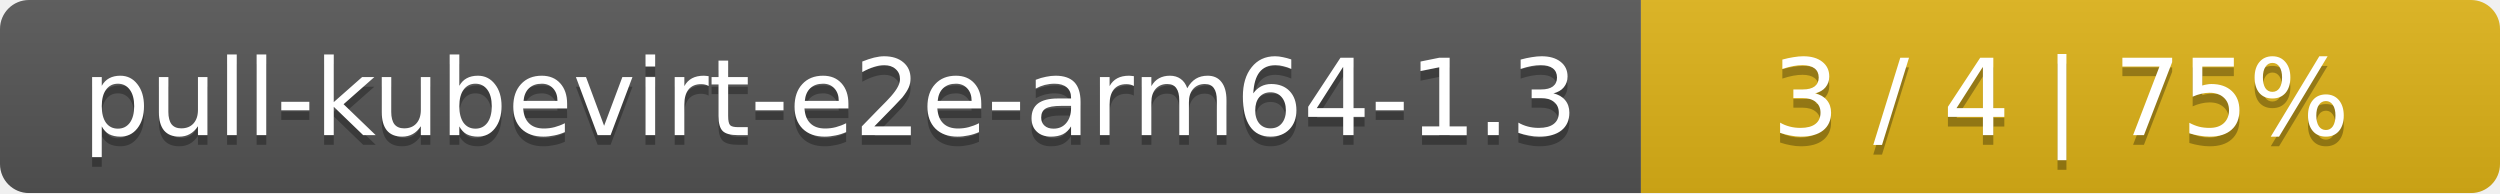
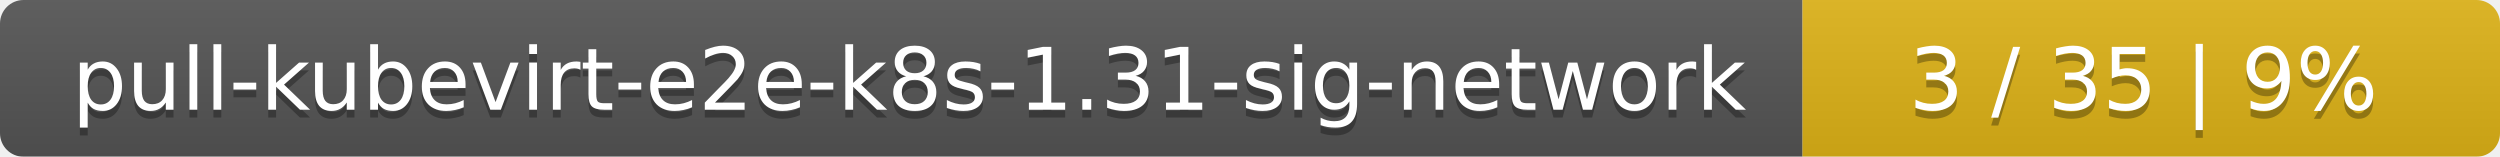
- <svg xmlns="http://www.w3.org/2000/svg" width="259" height="20">
+ <svg xmlns="http://www.w3.org/2000/svg" width="319" height="20">
  <linearGradient id="smooth" x2="0" y2="100%">
    <stop offset="0" stop-color="#bbb" stop-opacity=".1" />
    <stop offset="1" stop-opacity=".1" />
  </linearGradient>
  <mask id="round">
-     <rect width="259" height="20" rx="3" fill="#fff" />
+     <rect width="319" height="20" rx="3" fill="#fff" />
  </mask>
  <g mask="url(#round)">
-     <rect width="170" height="20" fill="#555" />
-     <rect x="170" width="89" height="20" fill="#dfb317" />
-     <rect width="259" height="20" fill="url(#smooth)" />
+     <rect width="230" height="20" fill="#555" />
+     <rect x="230" width="89" height="20" fill="#dfb317" />
+     <rect width="319" height="20" fill="url(#smooth)" />
  </g>
  <g fill="#fff" text-anchor="middle" font-family="DejaVu Sans,Verdana,Geneva,sans-serif" font-size="11">
-     <text x="86" y="15" fill="#010101" fill-opacity=".3">pull-kubevirt-e2e-arm64-1.3</text>
-     <text x="86" y="14">pull-kubevirt-e2e-arm64-1.3</text>
-     <text x="213.5" y="15" fill="#010101" fill-opacity=".3">3 / 4    |    75%</text>
-     <text x="213.5" y="14">3 / 4    |    75%</text>
+     <text x="116" y="15" fill="#010101" fill-opacity=".3">pull-kubevirt-e2e-k8s-1.31-sig-network</text>
+     <text x="116" y="14">pull-kubevirt-e2e-k8s-1.31-sig-network</text>
+     <text x="273.5" y="15" fill="#010101" fill-opacity=".3">3 / 35    |    9%</text>
+     <text x="273.5" y="14">3 / 35    |    9%</text>
  </g>
</svg>
